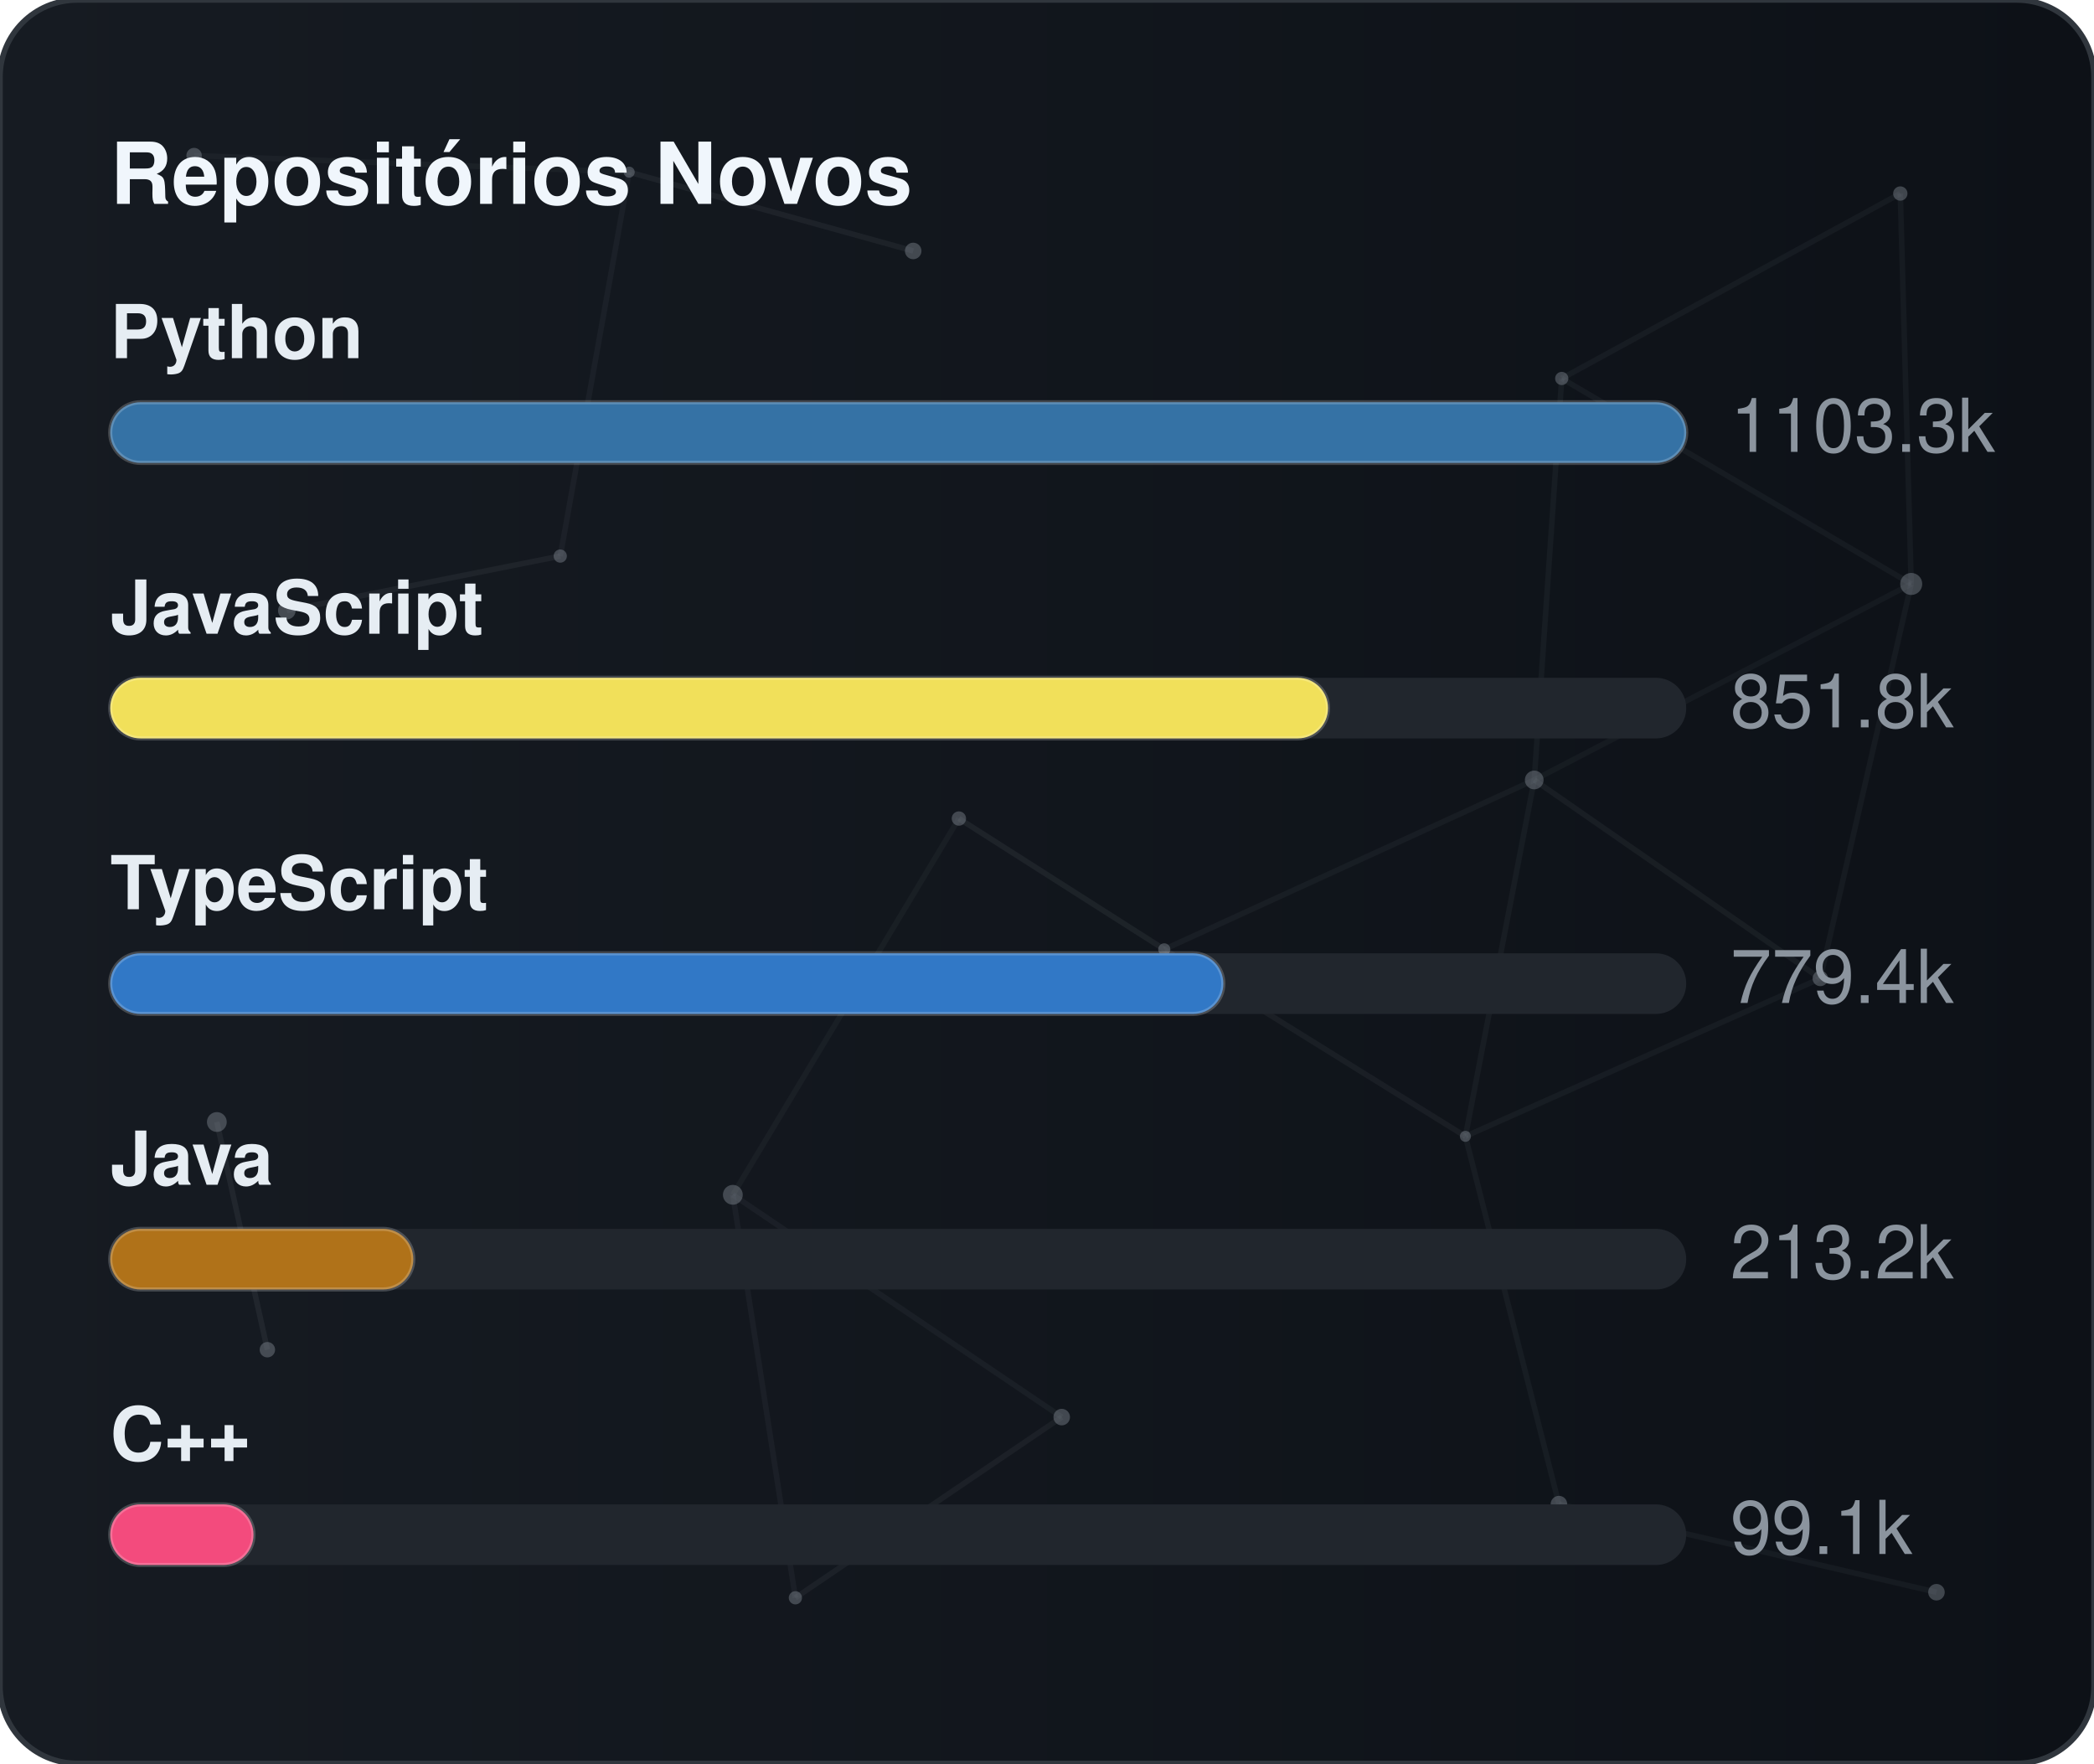
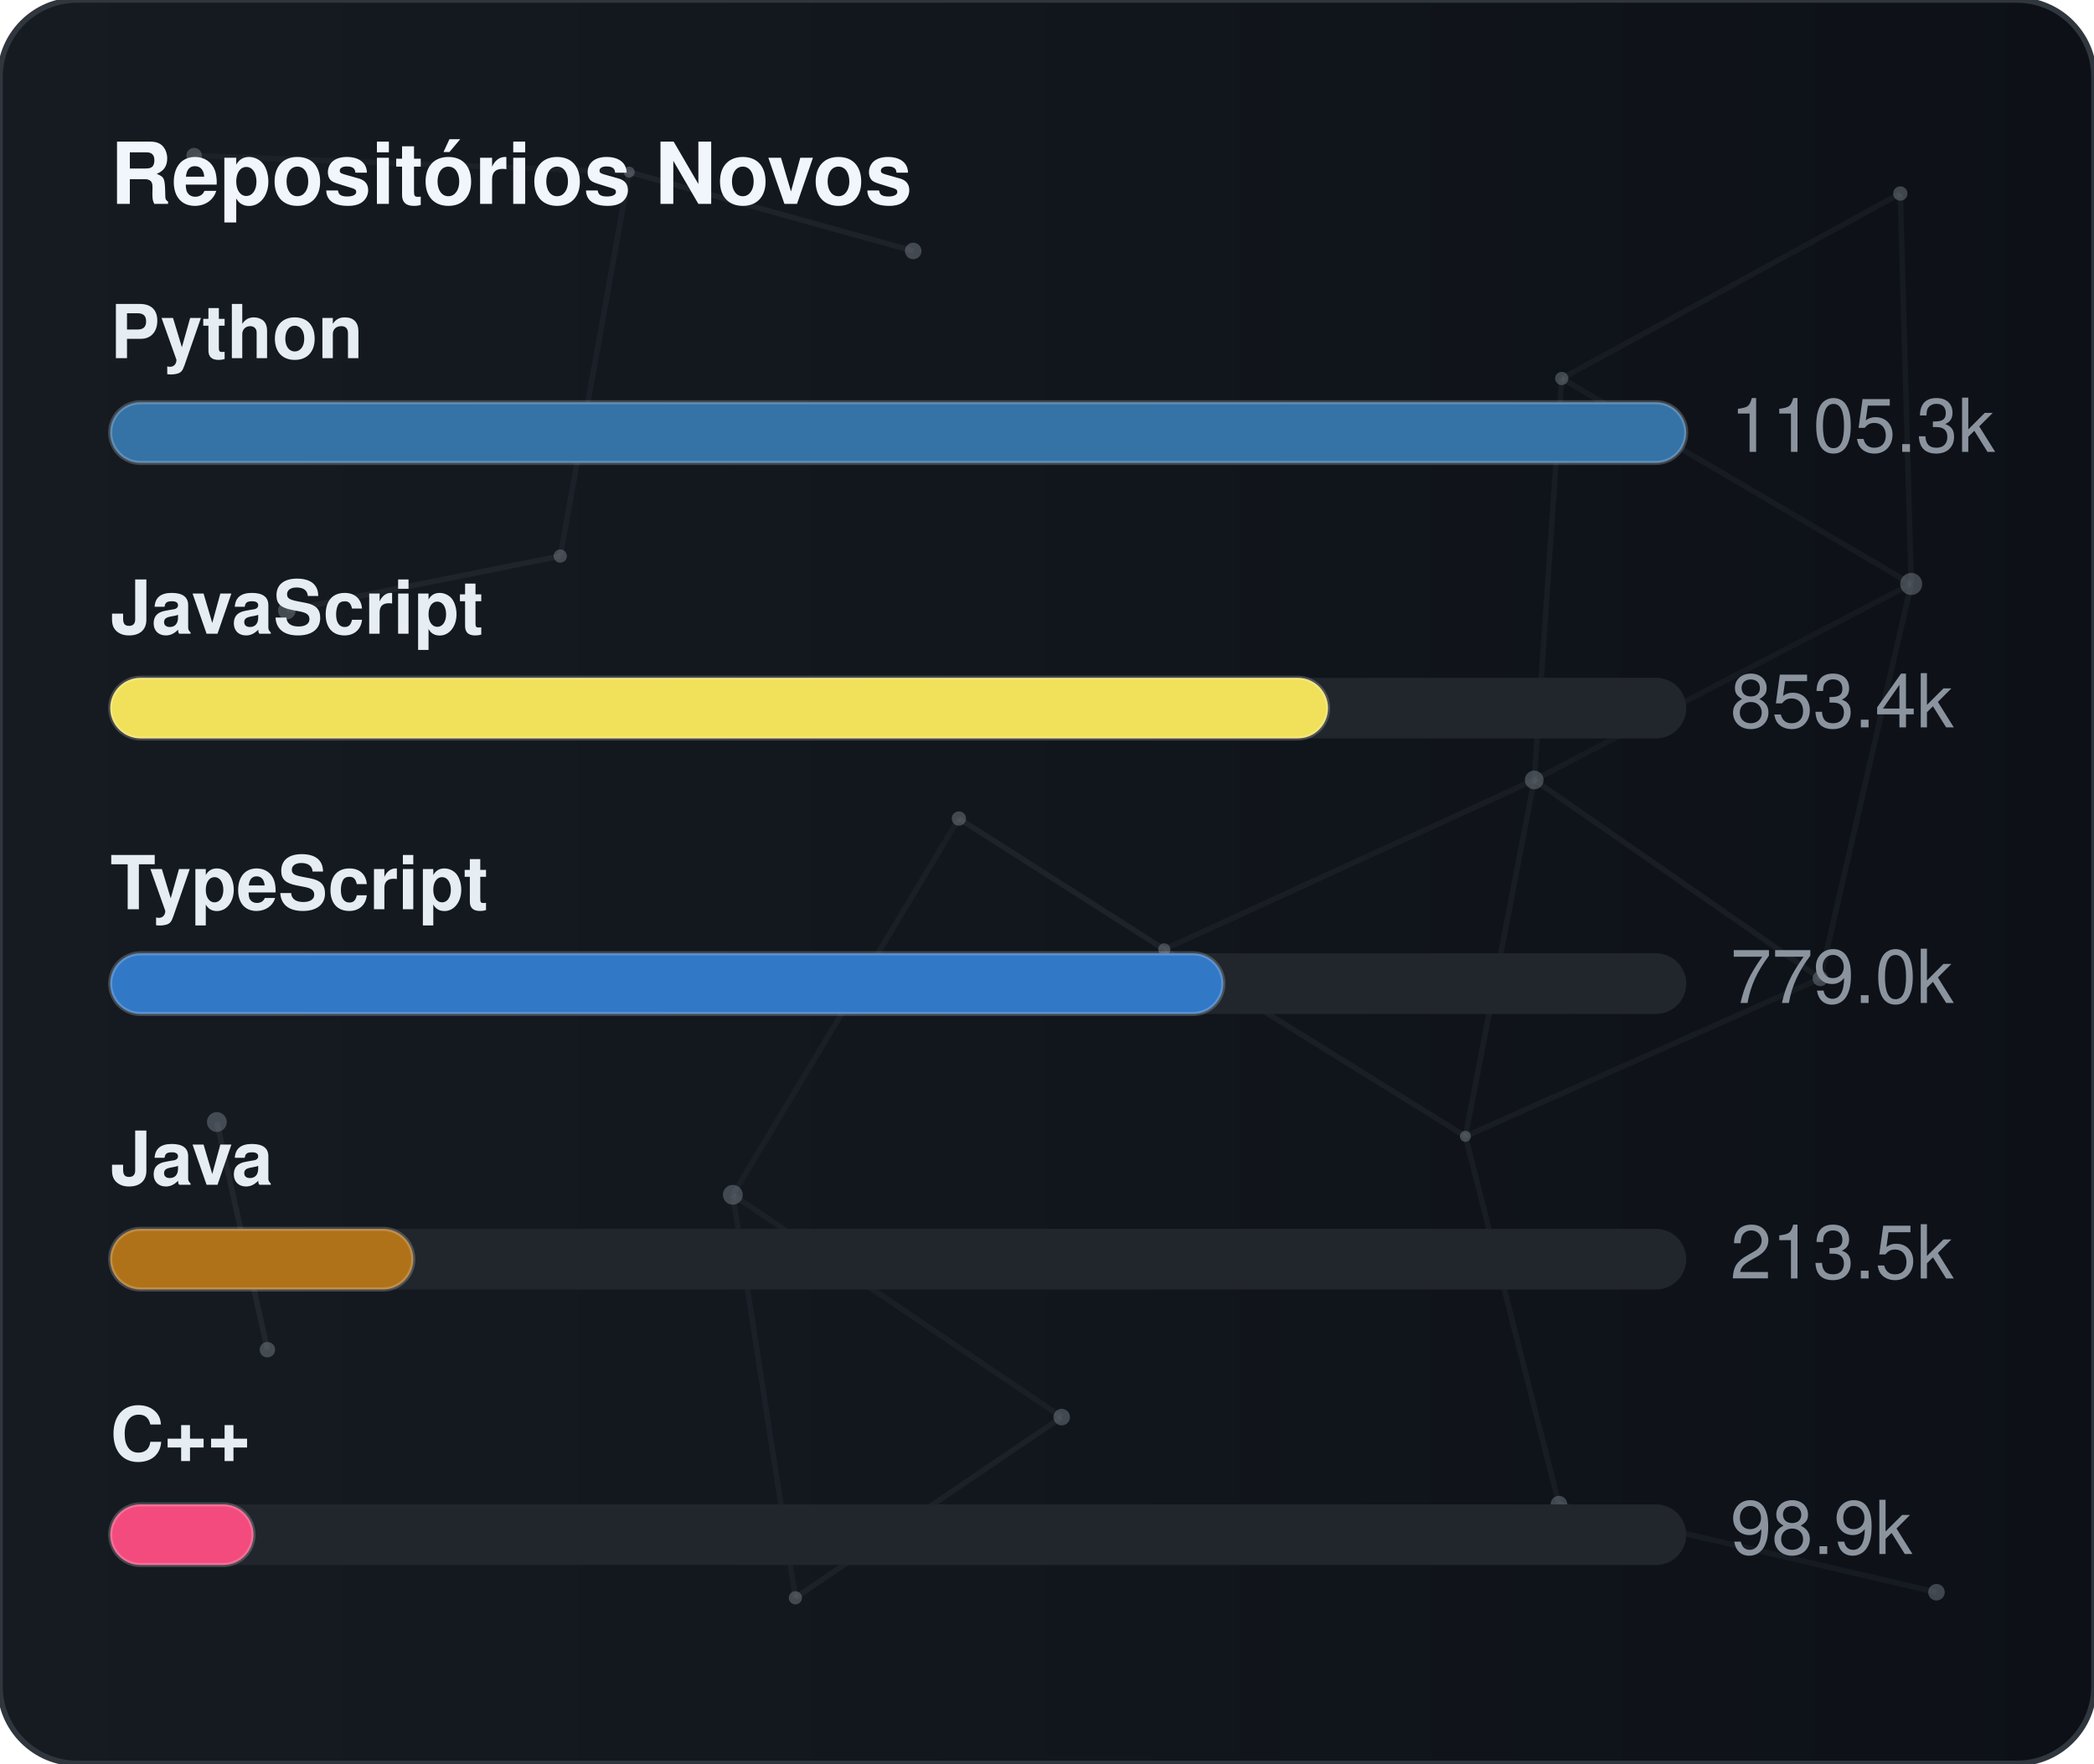
<svg xmlns="http://www.w3.org/2000/svg" width="380" height="320" viewBox="0 0 380 320" role="img" aria-label="Repositórios Novos">
  <defs>
    <linearGradient id="gradGithubNew" x1="0%" y1="0%" x2="100%" y2="0%">
      <stop offset="0%" stop-color="#161b22" />
      <stop offset="100%" stop-color="#0d1117" />
    </linearGradient>
    <clipPath id="cardClipgradGithubNew">
      <rect x="0" y="0" width="380" height="320" rx="14" />
    </clipPath>
  </defs>
  <style>
    text { font-family: -apple-system, BlinkMacSystemFont, "Segoe UI", Helvetica, Arial, sans-serif; font-size: 13.5px; }
    .card { fill: url(#gradGithubNew); stroke: #30363d; stroke-width: 1; }
    .title { fill: #f0f6fc; font-weight: 700; font-size: 15.5px; }
    .lbl { fill: #e6edf3; font-weight: 600; }
    .val { fill: #8b949e; }
    .track { fill: #21262d; }
    .bar { stroke: rgba(255,255,255,0.2); stroke-width: 0.75; }
  </style>
  <rect x="0" y="0" width="380" height="320" rx="14" class="card" />
  <g clip-path="url(#cardClipgradGithubNew)">
    <line x1="35.22" y1="28.23" x2="114.18" y2="31.24" stroke="#8b949e" stroke-width="1" opacity="0.06">
      <animate attributeName="x1" values="35.22;35.39;35.22" dur="9.6s" repeatCount="indefinite" />
      <animate attributeName="y1" values="28.23;26.86;28.23" dur="11.5s" repeatCount="indefinite" />
      <animate attributeName="x2" values="114.18;107.41;114.18" dur="10.9s" repeatCount="indefinite" />
      <animate attributeName="y2" values="31.24;28.12;31.24" dur="13.1s" repeatCount="indefinite" />
    </line>
    <line x1="114.18" y1="31.24" x2="165.72" y2="45.54" stroke="#8b949e" stroke-width="1" opacity="0.09">
      <animate attributeName="x1" values="114.18;107.41;114.18" dur="10.9s" repeatCount="indefinite" />
      <animate attributeName="y1" values="31.24;28.12;31.24" dur="13.1s" repeatCount="indefinite" />
      <animate attributeName="x2" values="165.72;156.65;165.72" dur="7.7s" repeatCount="indefinite" />
      <animate attributeName="y2" values="45.54;47.56;45.54" dur="9.2s" repeatCount="indefinite" />
    </line>
    <line x1="114.18" y1="31.24" x2="101.67" y2="100.91" stroke="#8b949e" stroke-width="1" opacity="0.07">
      <animate attributeName="x1" values="114.18;107.41;114.18" dur="10.9s" repeatCount="indefinite" />
      <animate attributeName="y1" values="31.24;28.12;31.24" dur="13.1s" repeatCount="indefinite" />
      <animate attributeName="x2" values="101.67;109.76;101.67" dur="6.4s" repeatCount="indefinite" />
      <animate attributeName="y2" values="100.91;94.52;100.91" dur="7.6s" repeatCount="indefinite" />
    </line>
    <line x1="283.41" y1="68.68" x2="344.85" y2="35.12" stroke="#8b949e" stroke-width="1" opacity="0.07">
      <animate attributeName="x1" values="283.41;282.83;283.41" dur="12.0s" repeatCount="indefinite" />
      <animate attributeName="y1" values="68.68;66.16;68.68" dur="14.4s" repeatCount="indefinite" />
      <animate attributeName="x2" values="344.85;343.1;344.85" dur="9.8s" repeatCount="indefinite" />
      <animate attributeName="y2" values="35.12;30.36;35.12" dur="11.8s" repeatCount="indefinite" />
    </line>
    <line x1="283.41" y1="68.68" x2="278.42" y2="141.54" stroke="#8b949e" stroke-width="1" opacity="0.07">
      <animate attributeName="x1" values="283.41;282.83;283.41" dur="12.0s" repeatCount="indefinite" />
      <animate attributeName="y1" values="68.68;66.16;68.68" dur="14.4s" repeatCount="indefinite" />
      <animate attributeName="x2" values="278.42;271.97;278.42" dur="6.3s" repeatCount="indefinite" />
      <animate attributeName="y2" values="141.54;140.88;141.54" dur="7.5s" repeatCount="indefinite" />
    </line>
    <line x1="283.41" y1="68.68" x2="346.83" y2="105.97" stroke="#8b949e" stroke-width="1" opacity="0.07">
      <animate attributeName="x1" values="283.41;282.83;283.41" dur="12.0s" repeatCount="indefinite" />
      <animate attributeName="y1" values="68.68;66.16;68.68" dur="14.4s" repeatCount="indefinite" />
      <animate attributeName="x2" values="346.83;354.74;346.83" dur="10.4s" repeatCount="indefinite" />
      <animate attributeName="y2" values="105.97;113.25;105.97" dur="12.5s" repeatCount="indefinite" />
    </line>
    <line x1="344.85" y1="35.12" x2="346.83" y2="105.97" stroke="#8b949e" stroke-width="1" opacity="0.07">
      <animate attributeName="x1" values="344.85;343.1;344.85" dur="9.8s" repeatCount="indefinite" />
      <animate attributeName="y1" values="35.12;30.36;35.12" dur="11.8s" repeatCount="indefinite" />
      <animate attributeName="x2" values="346.83;354.74;346.83" dur="10.4s" repeatCount="indefinite" />
      <animate attributeName="y2" values="105.97;113.25;105.97" dur="12.5s" repeatCount="indefinite" />
    </line>
    <line x1="52.05" y1="110.8" x2="101.67" y2="100.91" stroke="#8b949e" stroke-width="1" opacity="0.09">
      <animate attributeName="x1" values="52.05;49.17;52.05" dur="7.9s" repeatCount="indefinite" />
      <animate attributeName="y1" values="110.8;114.75;110.8" dur="9.5s" repeatCount="indefinite" />
      <animate attributeName="x2" values="101.67;109.76;101.67" dur="6.4s" repeatCount="indefinite" />
      <animate attributeName="y2" values="100.91;94.52;100.91" dur="7.6s" repeatCount="indefinite" />
    </line>
    <line x1="174.01" y1="148.54" x2="132.99" y2="216.82" stroke="#8b949e" stroke-width="1" opacity="0.06">
      <animate attributeName="x1" values="174.01;179.31;174.01" dur="7.4s" repeatCount="indefinite" />
      <animate attributeName="y1" values="148.54;150.39;148.54" dur="8.9s" repeatCount="indefinite" />
      <animate attributeName="x2" values="132.99;131.19;132.99" dur="9.7s" repeatCount="indefinite" />
      <animate attributeName="y2" values="216.82;223.91;216.82" dur="11.7s" repeatCount="indefinite" />
    </line>
    <line x1="174.01" y1="148.54" x2="211.28" y2="172.28" stroke="#8b949e" stroke-width="1" opacity="0.10">
      <animate attributeName="x1" values="174.01;179.31;174.01" dur="7.4s" repeatCount="indefinite" />
      <animate attributeName="y1" values="148.54;150.39;148.54" dur="8.9s" repeatCount="indefinite" />
      <animate attributeName="x2" values="211.28;207.15;211.28" dur="8.7s" repeatCount="indefinite" />
      <animate attributeName="y2" values="172.28;167.34;172.28" dur="10.4s" repeatCount="indefinite" />
    </line>
    <line x1="278.42" y1="141.54" x2="346.83" y2="105.97" stroke="#8b949e" stroke-width="1" opacity="0.06">
      <animate attributeName="x1" values="278.42;271.97;278.42" dur="6.3s" repeatCount="indefinite" />
      <animate attributeName="y1" values="141.54;140.88;141.54" dur="7.5s" repeatCount="indefinite" />
      <animate attributeName="x2" values="346.83;354.74;346.83" dur="10.4s" repeatCount="indefinite" />
      <animate attributeName="y2" values="105.97;113.25;105.97" dur="12.5s" repeatCount="indefinite" />
    </line>
    <line x1="278.42" y1="141.54" x2="211.28" y2="172.28" stroke="#8b949e" stroke-width="1" opacity="0.07">
      <animate attributeName="x1" values="278.42;271.97;278.42" dur="6.3s" repeatCount="indefinite" />
      <animate attributeName="y1" values="141.54;140.88;141.54" dur="7.5s" repeatCount="indefinite" />
      <animate attributeName="x2" values="211.28;207.15;211.28" dur="8.7s" repeatCount="indefinite" />
      <animate attributeName="y2" values="172.28;167.34;172.28" dur="10.4s" repeatCount="indefinite" />
    </line>
    <line x1="278.42" y1="141.54" x2="265.93" y2="206.21" stroke="#8b949e" stroke-width="1" opacity="0.07">
      <animate attributeName="x1" values="278.42;271.97;278.42" dur="6.3s" repeatCount="indefinite" />
      <animate attributeName="y1" values="141.54;140.88;141.54" dur="7.5s" repeatCount="indefinite" />
      <animate attributeName="x2" values="265.93;263.56;265.93" dur="8.0s" repeatCount="indefinite" />
      <animate attributeName="y2" values="206.21;213.6;206.21" dur="9.6s" repeatCount="indefinite" />
    </line>
    <line x1="278.42" y1="141.54" x2="330.33" y2="177.56" stroke="#8b949e" stroke-width="1" opacity="0.08">
      <animate attributeName="x1" values="278.42;271.97;278.42" dur="6.3s" repeatCount="indefinite" />
      <animate attributeName="y1" values="141.54;140.88;141.54" dur="7.5s" repeatCount="indefinite" />
      <animate attributeName="x2" values="330.33;321.23;330.33" dur="10.7s" repeatCount="indefinite" />
      <animate attributeName="y2" values="177.56;172.27;177.56" dur="12.8s" repeatCount="indefinite" />
    </line>
    <line x1="346.83" y1="105.97" x2="330.33" y2="177.56" stroke="#8b949e" stroke-width="1" opacity="0.07">
      <animate attributeName="x1" values="346.83;354.74;346.83" dur="10.4s" repeatCount="indefinite" />
      <animate attributeName="y1" values="105.97;113.25;105.97" dur="12.5s" repeatCount="indefinite" />
      <animate attributeName="x2" values="330.33;321.23;330.33" dur="10.7s" repeatCount="indefinite" />
      <animate attributeName="y2" values="177.56;172.27;177.56" dur="12.8s" repeatCount="indefinite" />
    </line>
    <line x1="39.35" y1="203.61" x2="48.52" y2="244.93" stroke="#8b949e" stroke-width="1" opacity="0.10">
      <animate attributeName="x1" values="39.35;29.72;39.35" dur="11.8s" repeatCount="indefinite" />
      <animate attributeName="y1" values="203.61;200.24;203.61" dur="14.2s" repeatCount="indefinite" />
      <animate attributeName="x2" values="48.52;44.33;48.52" dur="11.9s" repeatCount="indefinite" />
      <animate attributeName="y2" values="244.93;238.49;244.93" dur="14.3s" repeatCount="indefinite" />
    </line>
    <line x1="132.99" y1="216.82" x2="144.34" y2="289.95" stroke="#8b949e" stroke-width="1" opacity="0.07">
      <animate attributeName="x1" values="132.99;131.19;132.99" dur="9.7s" repeatCount="indefinite" />
      <animate attributeName="y1" values="216.82;223.91;216.82" dur="11.7s" repeatCount="indefinite" />
      <animate attributeName="x2" values="144.34;138.5;144.34" dur="6.3s" repeatCount="indefinite" />
      <animate attributeName="y2" values="289.95;282.9;289.95" dur="7.6s" repeatCount="indefinite" />
    </line>
    <line x1="132.99" y1="216.82" x2="192.67" y2="257.16" stroke="#8b949e" stroke-width="1" opacity="0.07">
      <animate attributeName="x1" values="132.99;131.19;132.99" dur="9.7s" repeatCount="indefinite" />
      <animate attributeName="y1" values="216.82;223.91;216.82" dur="11.7s" repeatCount="indefinite" />
      <animate attributeName="x2" values="192.67;196.2;192.67" dur="6.2s" repeatCount="indefinite" />
      <animate attributeName="y2" values="257.16;251.56;257.16" dur="7.5s" repeatCount="indefinite" />
    </line>
    <line x1="211.28" y1="172.28" x2="265.93" y2="206.21" stroke="#8b949e" stroke-width="1" opacity="0.08">
      <animate attributeName="x1" values="211.28;207.15;211.28" dur="8.7s" repeatCount="indefinite" />
      <animate attributeName="y1" values="172.28;167.34;172.28" dur="10.4s" repeatCount="indefinite" />
      <animate attributeName="x2" values="265.93;263.56;265.93" dur="8.0s" repeatCount="indefinite" />
      <animate attributeName="y2" values="206.21;213.6;206.21" dur="9.6s" repeatCount="indefinite" />
    </line>
    <line x1="265.93" y1="206.21" x2="330.33" y2="177.56" stroke="#8b949e" stroke-width="1" opacity="0.07">
      <animate attributeName="x1" values="265.93;263.56;265.93" dur="8.0s" repeatCount="indefinite" />
      <animate attributeName="y1" values="206.21;213.6;206.21" dur="9.6s" repeatCount="indefinite" />
      <animate attributeName="x2" values="330.33;321.23;330.33" dur="10.7s" repeatCount="indefinite" />
      <animate attributeName="y2" values="177.56;172.27;177.56" dur="12.8s" repeatCount="indefinite" />
    </line>
    <line x1="265.93" y1="206.21" x2="282.9" y2="272.95" stroke="#8b949e" stroke-width="1" opacity="0.07">
      <animate attributeName="x1" values="265.93;263.56;265.93" dur="8.0s" repeatCount="indefinite" />
      <animate attributeName="y1" values="206.21;213.6;206.21" dur="9.6s" repeatCount="indefinite" />
      <animate attributeName="x2" values="282.9;277.88;282.9" dur="6.7s" repeatCount="indefinite" />
      <animate attributeName="y2" values="272.95;280.91;272.95" dur="8.1s" repeatCount="indefinite" />
    </line>
    <line x1="144.34" y1="289.95" x2="192.67" y2="257.16" stroke="#8b949e" stroke-width="1" opacity="0.08">
      <animate attributeName="x1" values="144.34;138.5;144.34" dur="6.3s" repeatCount="indefinite" />
      <animate attributeName="y1" values="289.95;282.9;289.95" dur="7.6s" repeatCount="indefinite" />
      <animate attributeName="x2" values="192.67;196.2;192.67" dur="6.2s" repeatCount="indefinite" />
      <animate attributeName="y2" values="257.16;251.56;257.16" dur="7.5s" repeatCount="indefinite" />
    </line>
    <line x1="282.9" y1="272.95" x2="351.41" y2="288.94" stroke="#8b949e" stroke-width="1" opacity="0.07">
      <animate attributeName="x1" values="282.9;277.88;282.9" dur="6.7s" repeatCount="indefinite" />
      <animate attributeName="y1" values="272.95;280.91;272.95" dur="8.1s" repeatCount="indefinite" />
      <animate attributeName="x2" values="351.41;356.89;351.41" dur="11.9s" repeatCount="indefinite" />
      <animate attributeName="y2" values="288.94;287.49;288.94" dur="14.3s" repeatCount="indefinite" />
    </line>
    <circle cx="35.22" cy="28.23" r="1.4" fill="#8b949e" opacity="0.40">
      <animate attributeName="cx" values="35.22;35.39;35.22" dur="9.6s" repeatCount="indefinite" />
      <animate attributeName="cy" values="28.23;26.86;28.23" dur="11.5s" repeatCount="indefinite" />
    </circle>
    <circle cx="114.18" cy="31.24" r="1.0" fill="#8b949e" opacity="0.40">
      <animate attributeName="cx" values="114.18;107.41;114.18" dur="10.9s" repeatCount="indefinite" />
      <animate attributeName="cy" values="31.24;28.12;31.24" dur="13.1s" repeatCount="indefinite" />
    </circle>
    <circle cx="165.72" cy="45.54" r="1.5" fill="#8b949e" opacity="0.40">
      <animate attributeName="cx" values="165.72;156.65;165.72" dur="7.7s" repeatCount="indefinite" />
      <animate attributeName="cy" values="45.54;47.56;45.54" dur="9.2s" repeatCount="indefinite" />
    </circle>
    <circle cx="283.41" cy="68.68" r="1.2" fill="#8b949e" opacity="0.40">
      <animate attributeName="cx" values="283.41;282.83;283.41" dur="12.0s" repeatCount="indefinite" />
      <animate attributeName="cy" values="68.68;66.16;68.68" dur="14.4s" repeatCount="indefinite" />
    </circle>
    <circle cx="344.85" cy="35.12" r="1.3" fill="#8b949e" opacity="0.40">
      <animate attributeName="cx" values="344.85;343.1;344.85" dur="9.8s" repeatCount="indefinite" />
      <animate attributeName="cy" values="35.12;30.36;35.12" dur="11.8s" repeatCount="indefinite" />
    </circle>
    <circle cx="52.05" cy="110.8" r="1.6" fill="#8b949e" opacity="0.40">
      <animate attributeName="cx" values="52.05;49.17;52.05" dur="7.9s" repeatCount="indefinite" />
      <animate attributeName="cy" values="110.8;114.75;110.8" dur="9.5s" repeatCount="indefinite" />
    </circle>
    <circle cx="101.67" cy="100.91" r="1.2" fill="#8b949e" opacity="0.40">
      <animate attributeName="cx" values="101.67;109.76;101.67" dur="6.4s" repeatCount="indefinite" />
      <animate attributeName="cy" values="100.91;94.52;100.91" dur="7.6s" repeatCount="indefinite" />
    </circle>
    <circle cx="174.01" cy="148.54" r="1.3" fill="#8b949e" opacity="0.40">
      <animate attributeName="cx" values="174.01;179.31;174.01" dur="7.4s" repeatCount="indefinite" />
      <animate attributeName="cy" values="148.54;150.39;148.54" dur="8.9s" repeatCount="indefinite" />
    </circle>
    <circle cx="278.42" cy="141.54" r="1.7" fill="#8b949e" opacity="0.40">
      <animate attributeName="cx" values="278.42;271.97;278.42" dur="6.3s" repeatCount="indefinite" />
      <animate attributeName="cy" values="141.54;140.88;141.54" dur="7.5s" repeatCount="indefinite" />
    </circle>
    <circle cx="346.83" cy="105.97" r="2.0" fill="#8b949e" opacity="0.40">
      <animate attributeName="cx" values="346.83;354.74;346.83" dur="10.4s" repeatCount="indefinite" />
      <animate attributeName="cy" values="105.97;113.25;105.97" dur="12.5s" repeatCount="indefinite" />
    </circle>
    <circle cx="39.35" cy="203.61" r="1.8" fill="#8b949e" opacity="0.40">
      <animate attributeName="cx" values="39.35;29.72;39.35" dur="11.8s" repeatCount="indefinite" />
      <animate attributeName="cy" values="203.61;200.24;203.61" dur="14.2s" repeatCount="indefinite" />
    </circle>
    <circle cx="132.99" cy="216.82" r="1.8" fill="#8b949e" opacity="0.40">
      <animate attributeName="cx" values="132.99;131.19;132.99" dur="9.7s" repeatCount="indefinite" />
      <animate attributeName="cy" values="216.82;223.91;216.82" dur="11.7s" repeatCount="indefinite" />
    </circle>
    <circle cx="211.28" cy="172.28" r="1.1" fill="#8b949e" opacity="0.40">
      <animate attributeName="cx" values="211.28;207.15;211.28" dur="8.7s" repeatCount="indefinite" />
      <animate attributeName="cy" values="172.28;167.34;172.28" dur="10.4s" repeatCount="indefinite" />
    </circle>
    <circle cx="265.93" cy="206.21" r="1.0" fill="#8b949e" opacity="0.40">
      <animate attributeName="cx" values="265.93;263.56;265.93" dur="8.0s" repeatCount="indefinite" />
      <animate attributeName="cy" values="206.21;213.6;206.21" dur="9.6s" repeatCount="indefinite" />
    </circle>
    <circle cx="330.33" cy="177.56" r="1.4" fill="#8b949e" opacity="0.40">
      <animate attributeName="cx" values="330.33;321.23;330.33" dur="10.7s" repeatCount="indefinite" />
      <animate attributeName="cy" values="177.56;172.27;177.56" dur="12.8s" repeatCount="indefinite" />
    </circle>
    <circle cx="48.52" cy="244.93" r="1.4" fill="#8b949e" opacity="0.40">
      <animate attributeName="cx" values="48.52;44.33;48.52" dur="11.9s" repeatCount="indefinite" />
      <animate attributeName="cy" values="244.93;238.49;244.93" dur="14.3s" repeatCount="indefinite" />
    </circle>
    <circle cx="144.34" cy="289.95" r="1.2" fill="#8b949e" opacity="0.40">
      <animate attributeName="cx" values="144.34;138.5;144.34" dur="6.3s" repeatCount="indefinite" />
      <animate attributeName="cy" values="289.95;282.9;289.95" dur="7.6s" repeatCount="indefinite" />
    </circle>
    <circle cx="192.67" cy="257.16" r="1.5" fill="#8b949e" opacity="0.40">
      <animate attributeName="cx" values="192.67;196.2;192.67" dur="6.2s" repeatCount="indefinite" />
      <animate attributeName="cy" values="257.16;251.56;257.16" dur="7.5s" repeatCount="indefinite" />
    </circle>
    <circle cx="282.9" cy="272.95" r="1.5" fill="#8b949e" opacity="0.40">
      <animate attributeName="cx" values="282.9;277.88;282.9" dur="6.7s" repeatCount="indefinite" />
      <animate attributeName="cy" values="272.95;280.91;272.95" dur="8.1s" repeatCount="indefinite" />
    </circle>
    <circle cx="351.41" cy="288.94" r="1.5" fill="#8b949e" opacity="0.40">
      <animate attributeName="cx" values="351.41;356.89;351.41" dur="11.9s" repeatCount="indefinite" />
      <animate attributeName="cy" values="288.94;287.49;288.94" dur="14.3s" repeatCount="indefinite" />
    </circle>
  </g>
  <text x="20" y="37" class="title">Repositórios Novos</text>
  <text x="20" y="65" class="lbl">Python</text>
  <rect x="20" y="73" width="286" height="11" rx="5.5" class="track" />
  <rect x="20" y="73" width="286" height="11" rx="5.5" fill="#3572A5" class="bar" />
-   <text x="314" y="82" class="val">1103.3k</text>
+   <text x="314" y="82" class="val">1105.3k</text>
  <text x="20" y="115" class="lbl">JavaScript</text>
  <rect x="20" y="123" width="286" height="11" rx="5.5" class="track" />
  <rect x="20" y="123" width="221" height="11" rx="5.5" fill="#f1e05a" class="bar" />
-   <text x="314" y="132" class="val">851.8k</text>
+   <text x="314" y="132" class="val">853.4k</text>
  <text x="20" y="165" class="lbl">TypeScript</text>
  <rect x="20" y="173" width="286" height="11" rx="5.5" class="track" />
  <rect x="20" y="173" width="202" height="11" rx="5.5" fill="#3178c6" class="bar" />
-   <text x="314" y="182" class="val">779.4k</text>
+   <text x="314" y="182" class="val">779.0k</text>
  <text x="20" y="215" class="lbl">Java</text>
  <rect x="20" y="223" width="286" height="11" rx="5.5" class="track" />
  <rect x="20" y="223" width="55" height="11" rx="5.5" fill="#b07219" class="bar" />
-   <text x="314" y="232" class="val">213.2k</text>
+   <text x="314" y="232" class="val">213.5k</text>
  <text x="20" y="265" class="lbl">C++</text>
  <rect x="20" y="273" width="286" height="11" rx="5.5" class="track" />
  <rect x="20" y="273" width="26" height="11" rx="5.5" fill="#f34b7d" class="bar" />
-   <text x="314" y="282" class="val">99.1k</text>
+   <text x="314" y="282" class="val">98.9k</text>
</svg>
